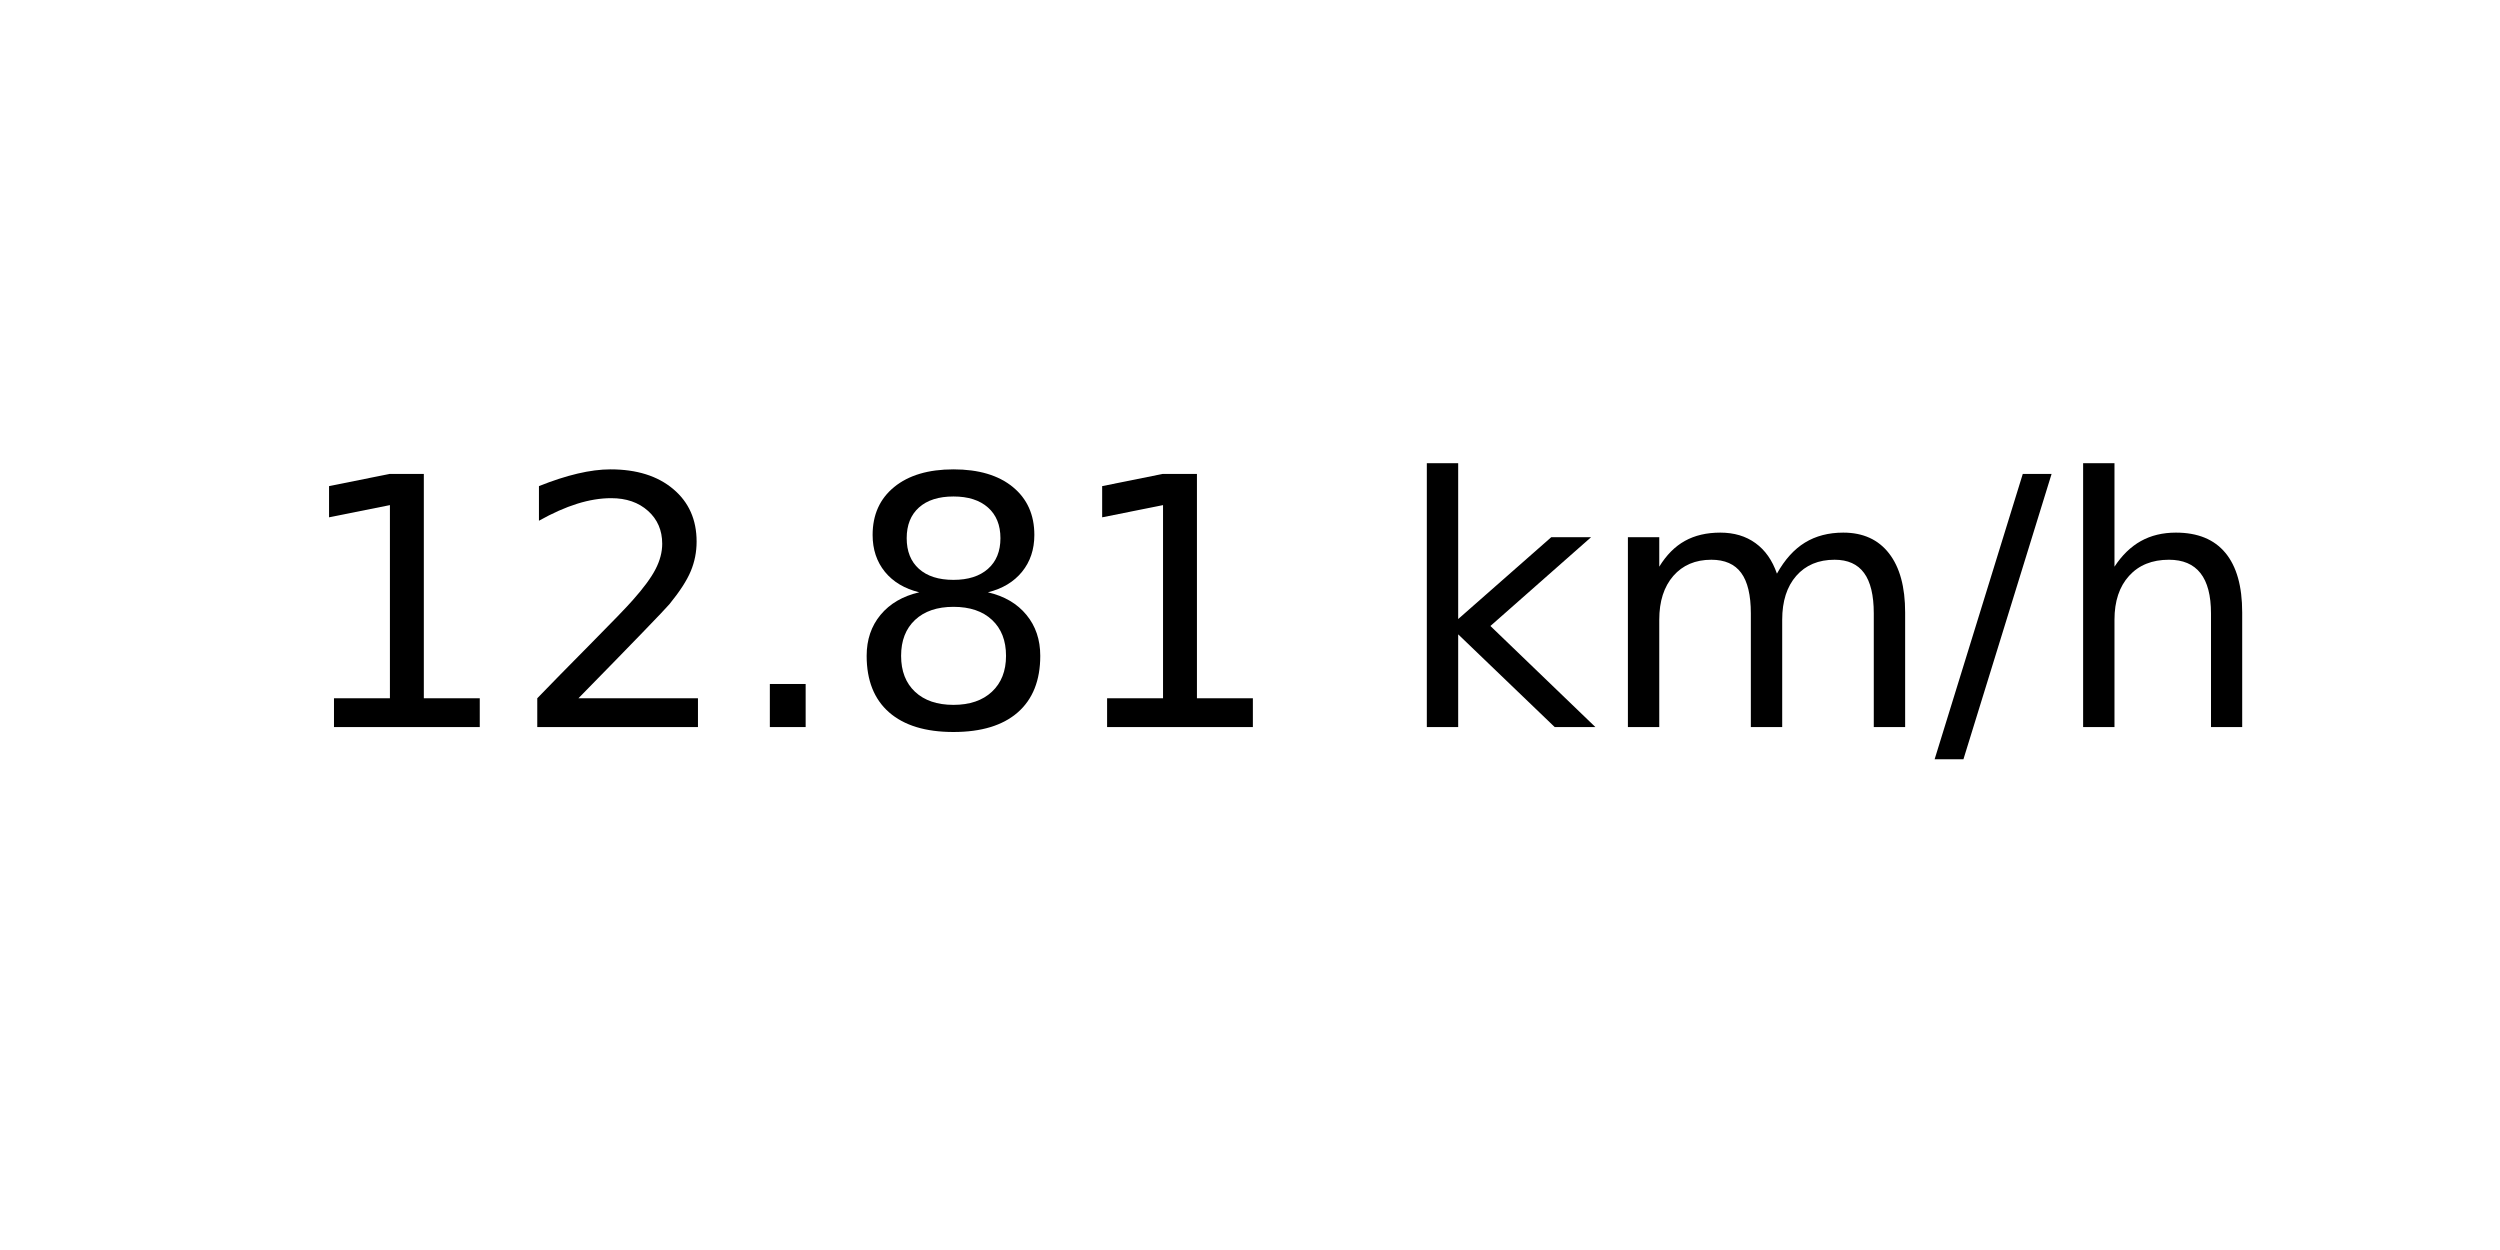
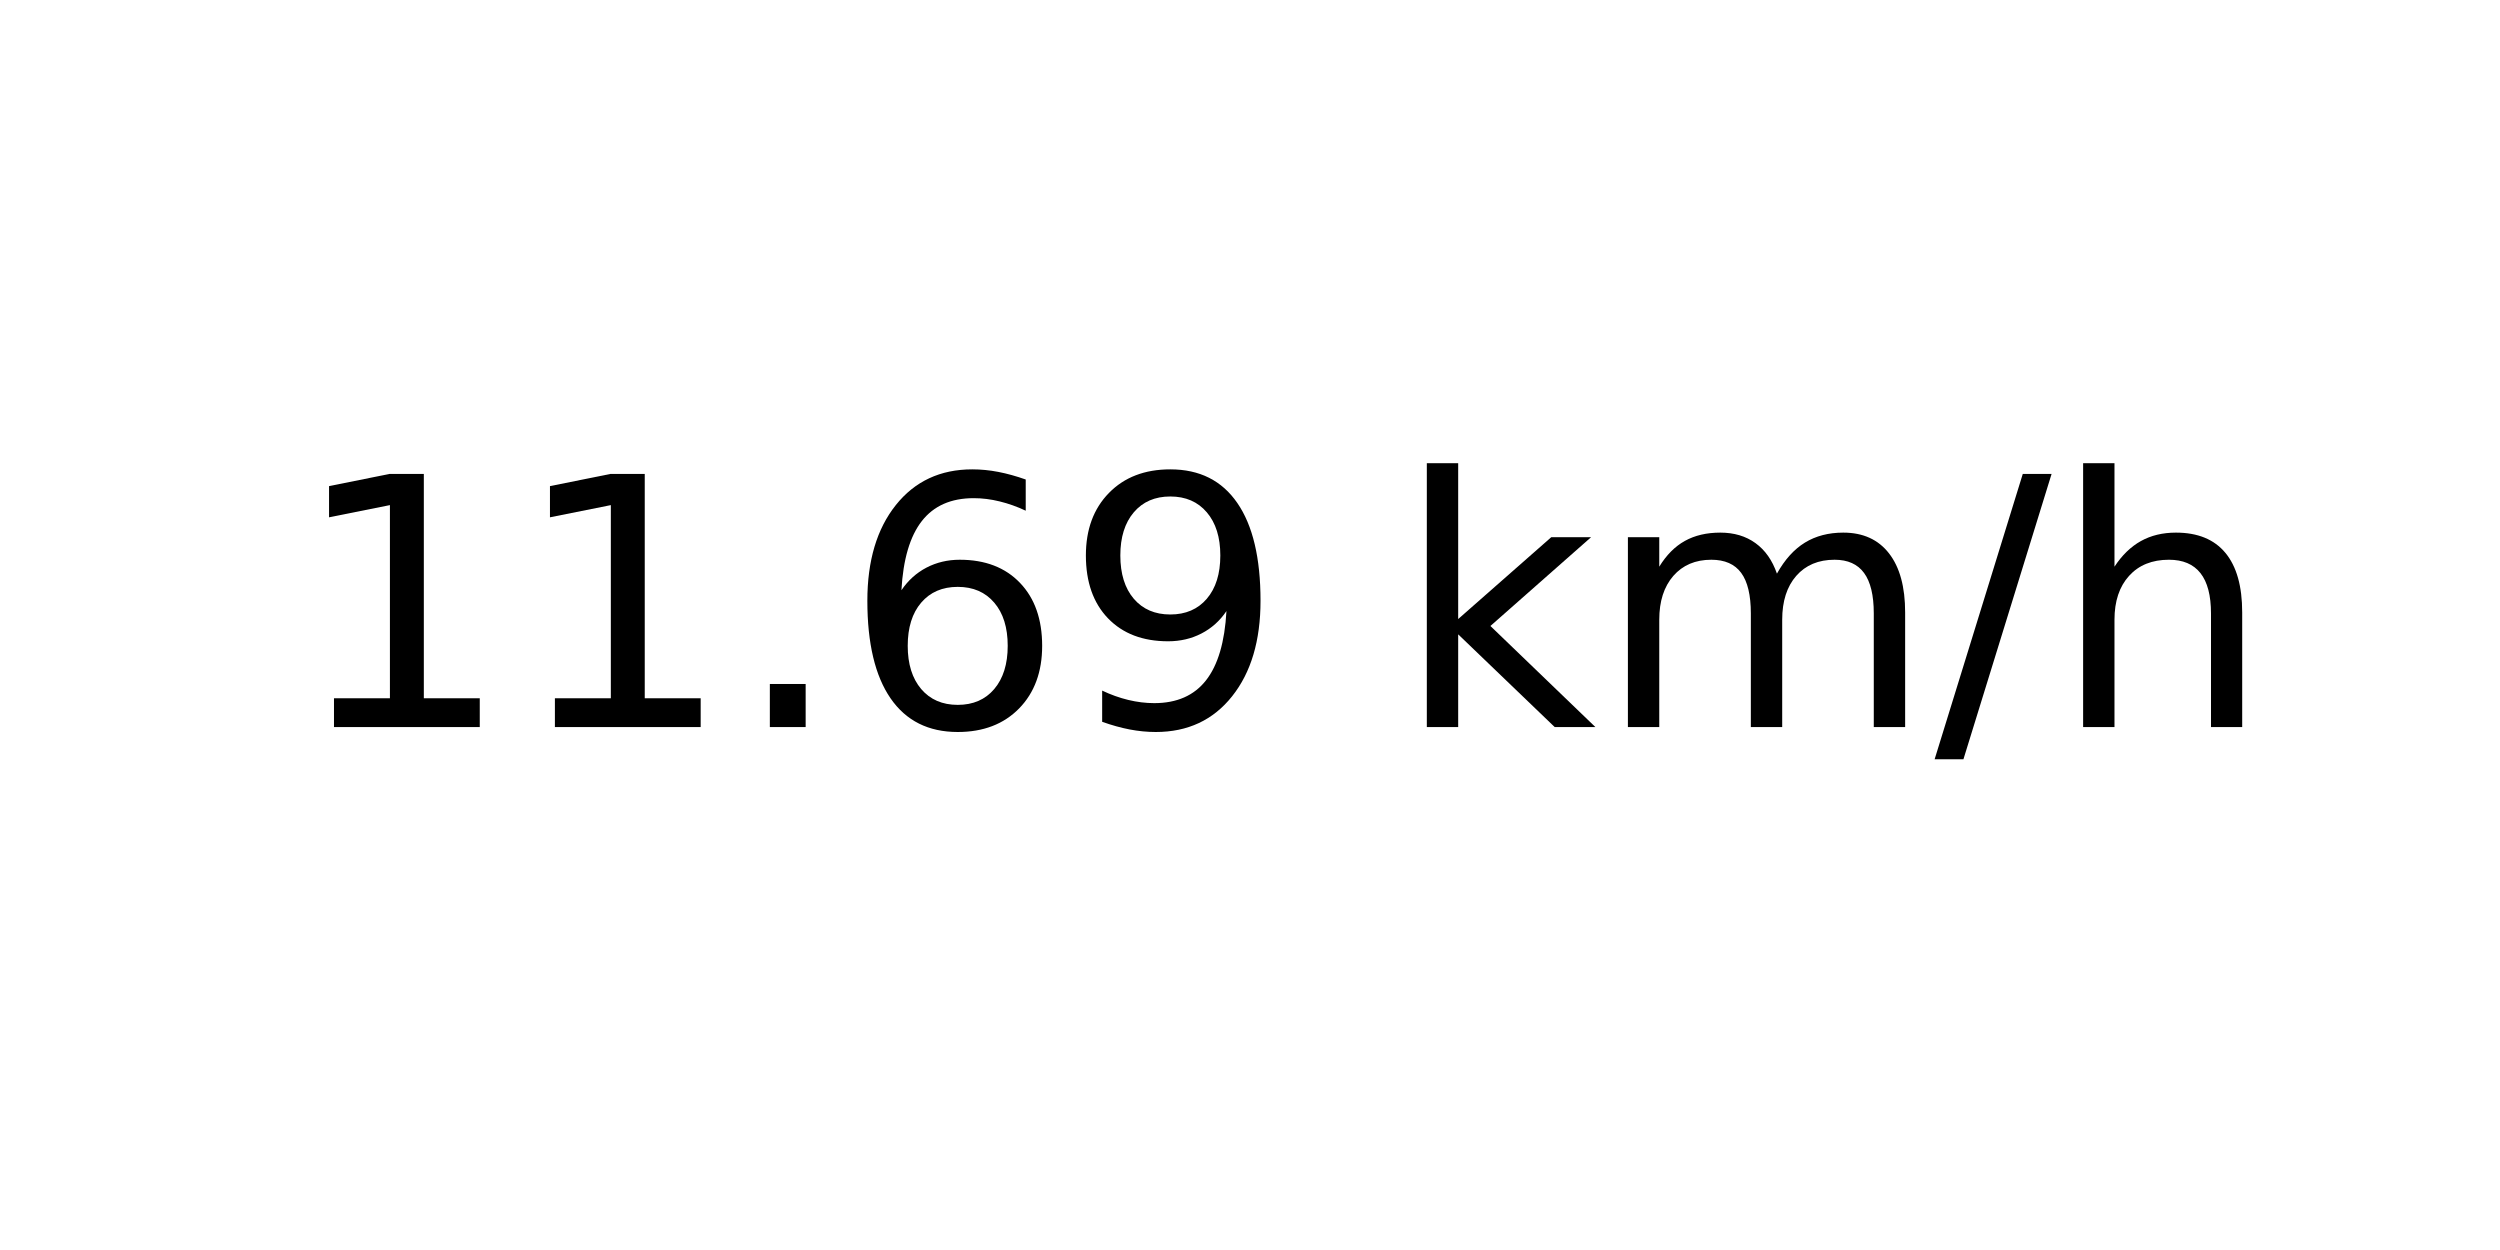
<svg xmlns="http://www.w3.org/2000/svg" xmlns:xlink="http://www.w3.org/1999/xlink" width="72pt" height="36pt" viewBox="0 0 72 36" version="1.1">
  <defs>
    <style type="text/css">*{stroke-linejoin: round; stroke-linecap: butt}</style>
  </defs>
  <g id="figure_1">
    <g id="axes_1">
      <g id="text_1">
        <g transform="translate(8.378125 20.93937) scale(0.1 -0.1)">
          <defs>
            <path id="DejaVuSans-31" d="M 794 531  L 1825 531  L 1825 4091  L 703 3866  L 703 4441  L 1819 4666  L 2450 4666  L 2450 531  L 3481 531  L 3481 0  L 794 0  L 794 531  z " transform="scale(0.015625)" />
-             <path id="DejaVuSans-32" d="M 1228 531  L 3431 531  L 3431 0  L 469 0  L 469 531  Q 828 903 1448 1529  Q 2069 2156 2228 2338  Q 2531 2678 2651 2914  Q 2772 3150 2772 3378  Q 2772 3750 2511 3984  Q 2250 4219 1831 4219  Q 1534 4219 1204 4116  Q 875 4013 500 3803  L 500 4441  Q 881 4594 1212 4672  Q 1544 4750 1819 4750  Q 2544 4750 2975 4387  Q 3406 4025 3406 3419  Q 3406 3131 3298 2873  Q 3191 2616 2906 2266  Q 2828 2175 2409 1742  Q 1991 1309 1228 531  z " transform="scale(0.015625)" />
            <path id="DejaVuSans-2e" d="M 684 794  L 1344 794  L 1344 0  L 684 0  L 684 794  z " transform="scale(0.015625)" />
-             <path id="DejaVuSans-38" d="M 2034 2216  Q 1584 2216 1326 1975  Q 1069 1734 1069 1313  Q 1069 891 1326 650  Q 1584 409 2034 409  Q 2484 409 2743 651  Q 3003 894 3003 1313  Q 3003 1734 2745 1975  Q 2488 2216 2034 2216  z M 1403 2484  Q 997 2584 770 2862  Q 544 3141 544 3541  Q 544 4100 942 4425  Q 1341 4750 2034 4750  Q 2731 4750 3128 4425  Q 3525 4100 3525 3541  Q 3525 3141 3298 2862  Q 3072 2584 2669 2484  Q 3125 2378 3379 2068  Q 3634 1759 3634 1313  Q 3634 634 3220 271  Q 2806 -91 2034 -91  Q 1263 -91 848 271  Q 434 634 434 1313  Q 434 1759 690 2068  Q 947 2378 1403 2484  z M 1172 3481  Q 1172 3119 1398 2916  Q 1625 2713 2034 2713  Q 2441 2713 2670 2916  Q 2900 3119 2900 3481  Q 2900 3844 2670 4047  Q 2441 4250 2034 4250  Q 1625 4250 1398 4047  Q 1172 3844 1172 3481  z " transform="scale(0.015625)" />
+             <path id="DejaVuSans-36" d="M 2113 2584  Q 1688 2584 1439 2293  Q 1191 2003 1191 1497  Q 1191 994 1439 701  Q 1688 409 2113 409  Q 2538 409 2786 701  Q 3034 994 3034 1497  Q 3034 2003 2786 2293  Q 2538 2584 2113 2584  z M 3366 4563  L 3366 3988  Q 3128 4100 2886 4159  Q 2644 4219 2406 4219  Q 1781 4219 1451 3797  Q 1122 3375 1075 2522  Q 1259 2794 1537 2939  Q 1816 3084 2150 3084  Q 2853 3084 3261 2657  Q 3669 2231 3669 1497  Q 3669 778 3244 343  Q 2819 -91 2113 -91  Q 1303 -91 875 529  Q 447 1150 447 2328  Q 447 3434 972 4092  Q 1497 4750 2381 4750  Q 2619 4750 2861 4703  Q 3103 4656 3366 4563  z " transform="scale(0.015625)" />
+             <path id="DejaVuSans-39" d="M 703 97  L 703 672  Q 941 559 1184 500  Q 1428 441 1663 441  Q 2288 441 2617 861  Q 2947 1281 2994 2138  Q 2813 1869 2534 1725  Q 2256 1581 1919 1581  Q 1219 1581 811 2004  Q 403 2428 403 3163  Q 403 3881 828 4315  Q 1253 4750 1959 4750  Q 2769 4750 3195 4129  Q 3622 3509 3622 2328  Q 3622 1225 3098 567  Q 2575 -91 1691 -91  Q 1453 -91 1209 -44  Q 966 3 703 97  z M 1959 2075  Q 2384 2075 2632 2365  Q 2881 2656 2881 3163  Q 2881 3666 2632 3958  Q 2384 4250 1959 4250  Q 1534 4250 1286 3958  Q 1038 3666 1038 3163  Q 1038 2656 1286 2365  Q 1534 2075 1959 2075  z " transform="scale(0.015625)" />
            <path id="DejaVuSans-20" transform="scale(0.015625)" />
            <path id="DejaVuSans-6b" d="M 581 4863  L 1159 4863  L 1159 1991  L 2875 3500  L 3609 3500  L 1753 1863  L 3688 0  L 2938 0  L 1159 1709  L 1159 0  L 581 0  L 581 4863  z " transform="scale(0.015625)" />
            <path id="DejaVuSans-6d" d="M 3328 2828  Q 3544 3216 3844 3400  Q 4144 3584 4550 3584  Q 5097 3584 5394 3201  Q 5691 2819 5691 2113  L 5691 0  L 5113 0  L 5113 2094  Q 5113 2597 4934 2840  Q 4756 3084 4391 3084  Q 3944 3084 3684 2787  Q 3425 2491 3425 1978  L 3425 0  L 2847 0  L 2847 2094  Q 2847 2600 2669 2842  Q 2491 3084 2119 3084  Q 1678 3084 1418 2786  Q 1159 2488 1159 1978  L 1159 0  L 581 0  L 581 3500  L 1159 3500  L 1159 2956  Q 1356 3278 1631 3431  Q 1906 3584 2284 3584  Q 2666 3584 2933 3390  Q 3200 3197 3328 2828  z " transform="scale(0.015625)" />
            <path id="DejaVuSans-2f" d="M 1625 4666  L 2156 4666  L 531 -594  L 0 -594  L 1625 4666  z " transform="scale(0.015625)" />
            <path id="DejaVuSans-68" d="M 3513 2113  L 3513 0  L 2938 0  L 2938 2094  Q 2938 2591 2744 2837  Q 2550 3084 2163 3084  Q 1697 3084 1428 2787  Q 1159 2491 1159 1978  L 1159 0  L 581 0  L 581 4863  L 1159 4863  L 1159 2956  Q 1366 3272 1645 3428  Q 1925 3584 2291 3584  Q 2894 3584 3203 3211  Q 3513 2838 3513 2113  z " transform="scale(0.015625)" />
          </defs>
          <use xlink:href="#DejaVuSans-31" />
-           <use xlink:href="#DejaVuSans-32" x="63.623" />
+           <use xlink:href="#DejaVuSans-31" x="63.623" />
          <use xlink:href="#DejaVuSans-2e" x="127.246" />
-           <use xlink:href="#DejaVuSans-38" x="159.033" />
-           <use xlink:href="#DejaVuSans-31" x="222.656" />
+           <use xlink:href="#DejaVuSans-36" x="159.033" />
+           <use xlink:href="#DejaVuSans-39" x="222.656" />
          <use xlink:href="#DejaVuSans-20" x="286.279" />
          <use xlink:href="#DejaVuSans-6b" x="318.066" />
          <use xlink:href="#DejaVuSans-6d" x="375.977" />
          <use xlink:href="#DejaVuSans-2f" x="473.389" />
          <use xlink:href="#DejaVuSans-68" x="507.08" />
        </g>
      </g>
    </g>
  </g>
</svg>
